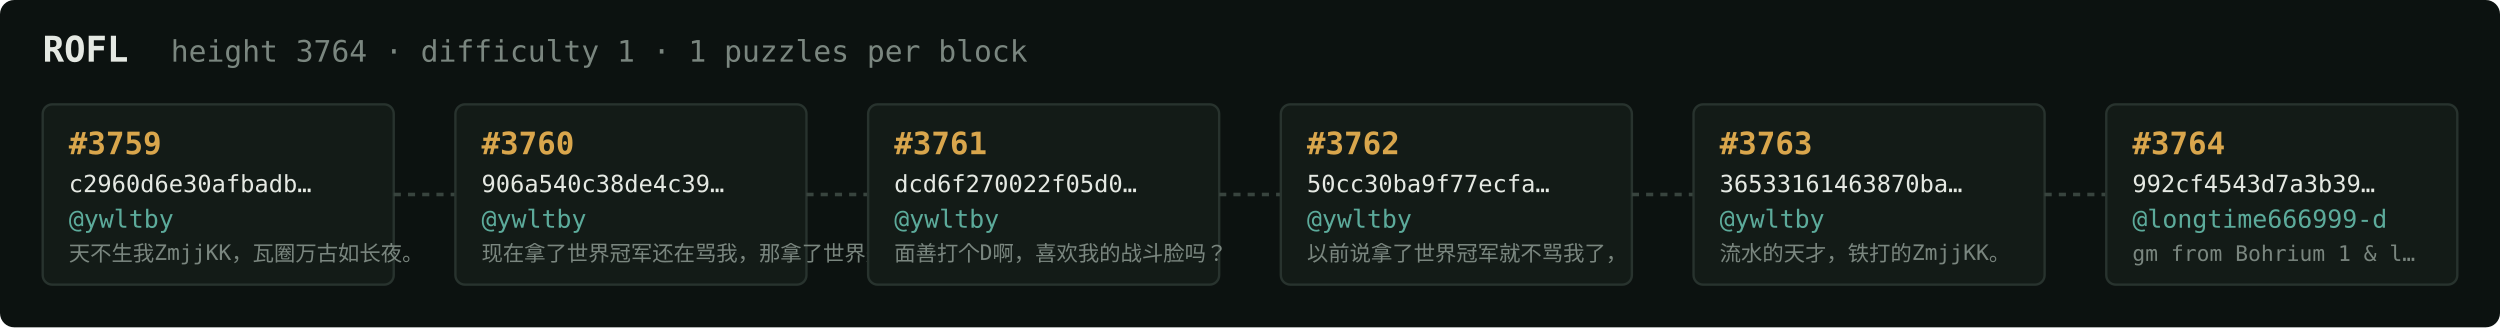
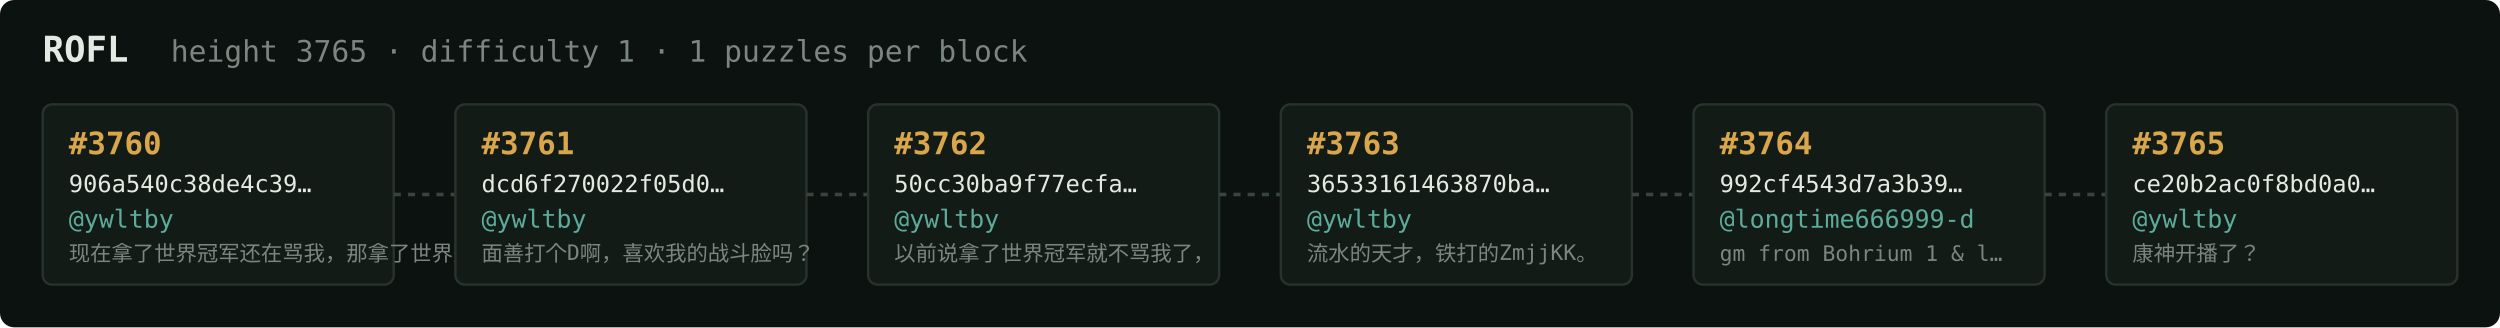
<svg xmlns="http://www.w3.org/2000/svg" width="1054" height="138" viewBox="0 0 1054 138" font-family="ui-monospace,SFMono-Regular,Menlo,monospace">
  <rect fill="#0c1210" width="1054" height="138" rx="6" />
  <text x="18" y="26" fill="#e5e9e3" font-size="15" font-weight="700">ROFL</text>
-   <text x="72" y="26" fill="#7a867f" font-size="12.5">height 3764 · difficulty 1 · 1 puzzles per block</text>
+   <text x="72" y="26" fill="#7a867f" font-size="12.5">height 3765 · difficulty 1 · 1 puzzles per block</text>
  <rect x="18" y="44" width="148" height="76" rx="4" fill="#131b17" stroke="#28332e" stroke-width="1" />
-   <text x="29" y="65" fill="#d9a64c" font-size="13" font-weight="700">#3759</text>
-   <text x="29" y="81" fill="#e5e9e3" font-size="10">c2960d6e30afbadb…</text>
+   <text x="29" y="65" fill="#d9a64c" font-size="13" font-weight="700">#3760</text>
+   <text x="29" y="81" fill="#e5e9e3" font-size="10">906a540c38de4c39…</text>
  <text x="29" y="96" fill="#5cab9b" font-size="10.5">@ywltby</text>
-   <text x="29" y="110" fill="#7a867f" font-size="9">天不生我ZmjjKK，瓦圈万古如长夜。</text>
+   <text x="29" y="110" fill="#7a867f" font-size="9">现在拿了世界冠军还在骂我，那拿了世界冠军有…</text>
  <line x1="166" y1="82.0" x2="192" y2="82.0" stroke="#38443e" stroke-width="1.5" stroke-dasharray="3 3" />
  <rect x="192" y="44" width="148" height="76" rx="4" fill="#131b17" stroke="#28332e" stroke-width="1" />
-   <text x="203" y="65" fill="#d9a64c" font-size="13" font-weight="700">#3760</text>
-   <text x="203" y="81" fill="#e5e9e3" font-size="10">906a540c38de4c39…</text>
+   <text x="203" y="65" fill="#d9a64c" font-size="13" font-weight="700">#3761</text>
+   <text x="203" y="81" fill="#e5e9e3" font-size="10">dcd6f270022f05d0…</text>
  <text x="203" y="96" fill="#5cab9b" font-size="10.5">@ywltby</text>
-   <text x="203" y="110" fill="#7a867f" font-size="9">现在拿了世界冠军还在骂我，那拿了世界冠军有…</text>
+   <text x="203" y="110" fill="#7a867f" font-size="9">面善打个D啊，喜欢我的战斗脸吗？</text>
  <line x1="340" y1="82.0" x2="366" y2="82.0" stroke="#38443e" stroke-width="1.5" stroke-dasharray="3 3" />
  <rect x="366" y="44" width="148" height="76" rx="4" fill="#131b17" stroke="#28332e" stroke-width="1" />
-   <text x="377" y="65" fill="#d9a64c" font-size="13" font-weight="700">#3761</text>
-   <text x="377" y="81" fill="#e5e9e3" font-size="10">dcd6f270022f05d0…</text>
+   <text x="377" y="65" fill="#d9a64c" font-size="13" font-weight="700">#3762</text>
+   <text x="377" y="81" fill="#e5e9e3" font-size="10">50cc30ba9f77ecfa…</text>
  <text x="377" y="96" fill="#5cab9b" font-size="10.5">@ywltby</text>
-   <text x="377" y="110" fill="#7a867f" font-size="9">面善打个D啊，喜欢我的战斗脸吗？</text>
+   <text x="377" y="110" fill="#7a867f" font-size="9">以前说拿了世界冠军就不骂我了，</text>
  <line x1="514" y1="82.0" x2="540" y2="82.0" stroke="#38443e" stroke-width="1.5" stroke-dasharray="3 3" />
  <rect x="540" y="44" width="148" height="76" rx="4" fill="#131b17" stroke="#28332e" stroke-width="1" />
-   <text x="551" y="65" fill="#d9a64c" font-size="13" font-weight="700">#3762</text>
-   <text x="551" y="81" fill="#e5e9e3" font-size="10">50cc30ba9f77ecfa…</text>
+   <text x="551" y="65" fill="#d9a64c" font-size="13" font-weight="700">#3763</text>
+   <text x="551" y="81" fill="#e5e9e3" font-size="10">36533161463870ba…</text>
  <text x="551" y="96" fill="#5cab9b" font-size="10.5">@ywltby</text>
-   <text x="551" y="110" fill="#7a867f" font-size="9">以前说拿了世界冠军就不骂我了，</text>
+   <text x="551" y="110" fill="#7a867f" font-size="9">流水的天才，铁打的ZmjjKK。</text>
  <line x1="688" y1="82.0" x2="714" y2="82.0" stroke="#38443e" stroke-width="1.5" stroke-dasharray="3 3" />
  <rect x="714" y="44" width="148" height="76" rx="4" fill="#131b17" stroke="#28332e" stroke-width="1" />
-   <text x="725" y="65" fill="#d9a64c" font-size="13" font-weight="700">#3763</text>
-   <text x="725" y="81" fill="#e5e9e3" font-size="10">36533161463870ba…</text>
-   <text x="725" y="96" fill="#5cab9b" font-size="10.5">@ywltby</text>
-   <text x="725" y="110" fill="#7a867f" font-size="9">流水的天才，铁打的ZmjjKK。</text>
+   <text x="725" y="65" fill="#d9a64c" font-size="13" font-weight="700">#3764</text>
+   <text x="725" y="81" fill="#e5e9e3" font-size="10">992cf4543d7a3b39…</text>
+   <text x="725" y="96" fill="#5cab9b" font-size="10.5">@longtime666999-d</text>
+   <text x="725" y="110" fill="#7a867f" font-size="9">gm from Bohrium 1 &amp; l…</text>
  <line x1="862" y1="82.0" x2="888" y2="82.0" stroke="#38443e" stroke-width="1.5" stroke-dasharray="3 3" />
  <rect x="888" y="44" width="148" height="76" rx="4" fill="#131b17" stroke="#28332e" stroke-width="1" />
-   <text x="899" y="65" fill="#d9a64c" font-size="13" font-weight="700">#3764</text>
-   <text x="899" y="81" fill="#e5e9e3" font-size="10">992cf4543d7a3b39…</text>
-   <text x="899" y="96" fill="#5cab9b" font-size="10.5">@longtime666999-d</text>
-   <text x="899" y="110" fill="#7a867f" font-size="9">gm from Bohrium 1 &amp; l…</text>
+   <text x="899" y="65" fill="#d9a64c" font-size="13" font-weight="700">#3765</text>
+   <text x="899" y="81" fill="#e5e9e3" font-size="10">ce20b2ac0f8bd0a0…</text>
+   <text x="899" y="96" fill="#5cab9b" font-size="10.5">@ywltby</text>
+   <text x="899" y="110" fill="#7a867f" font-size="9">康神开播了？</text>
</svg>
